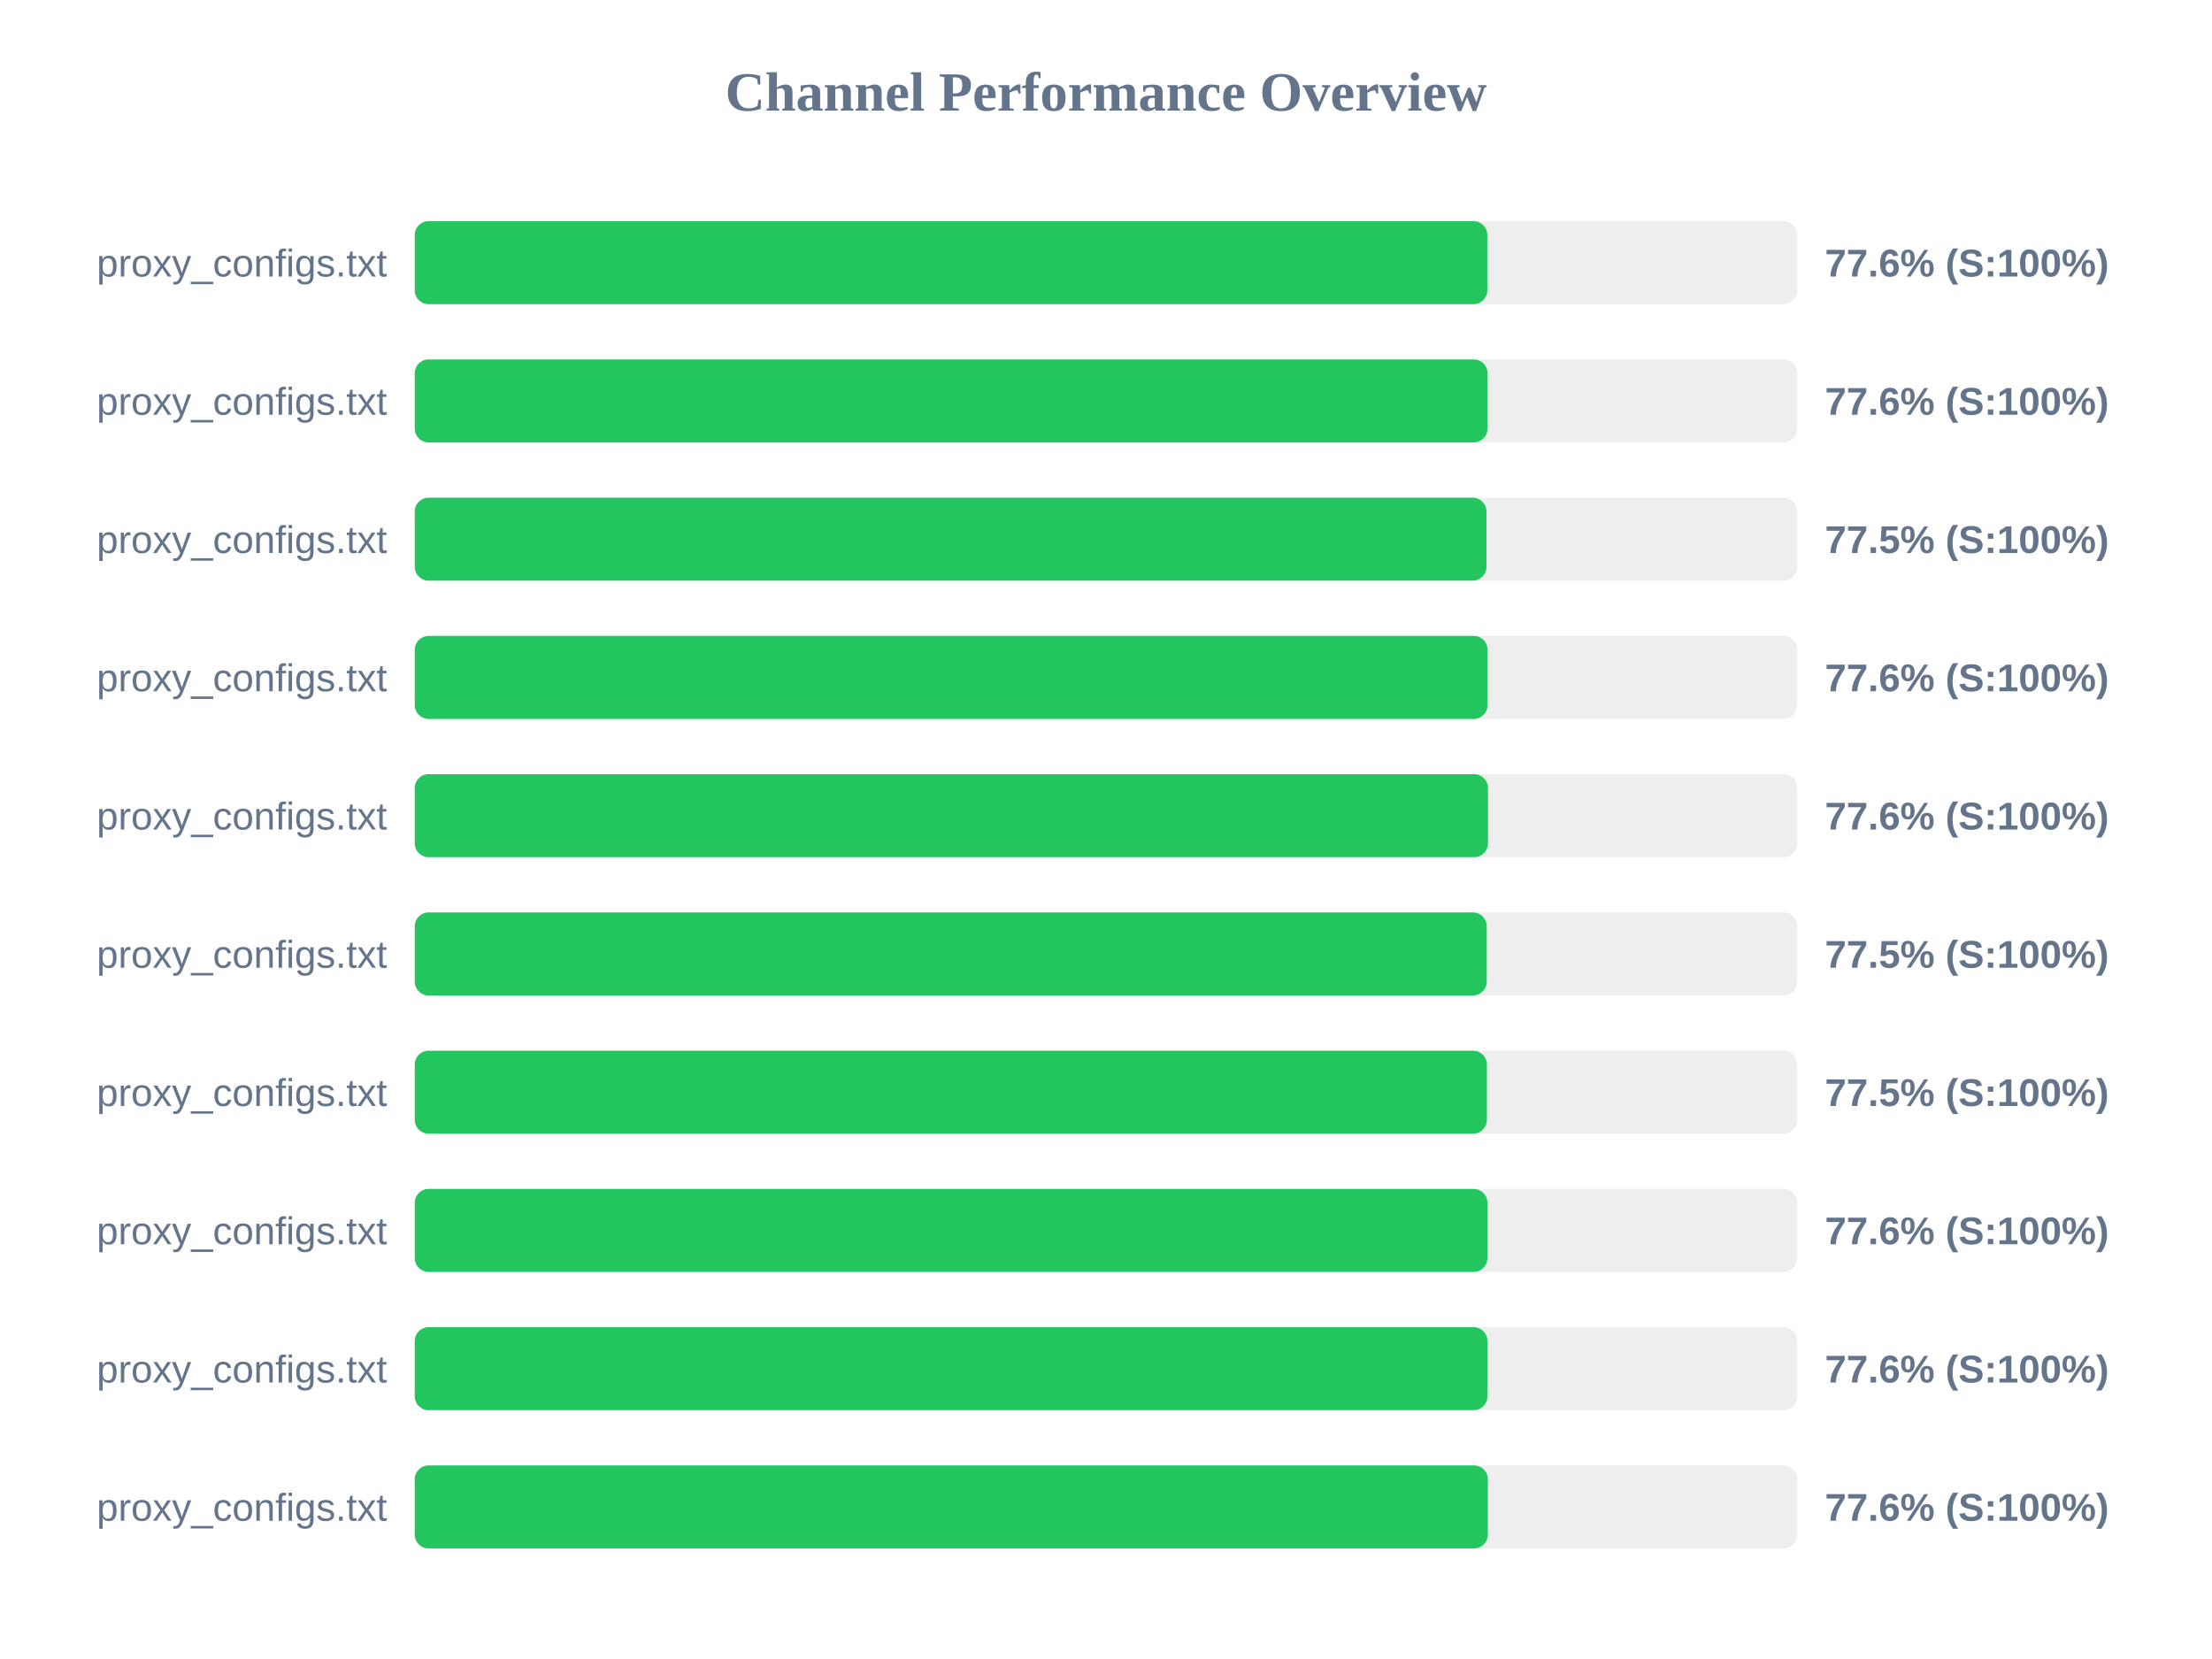
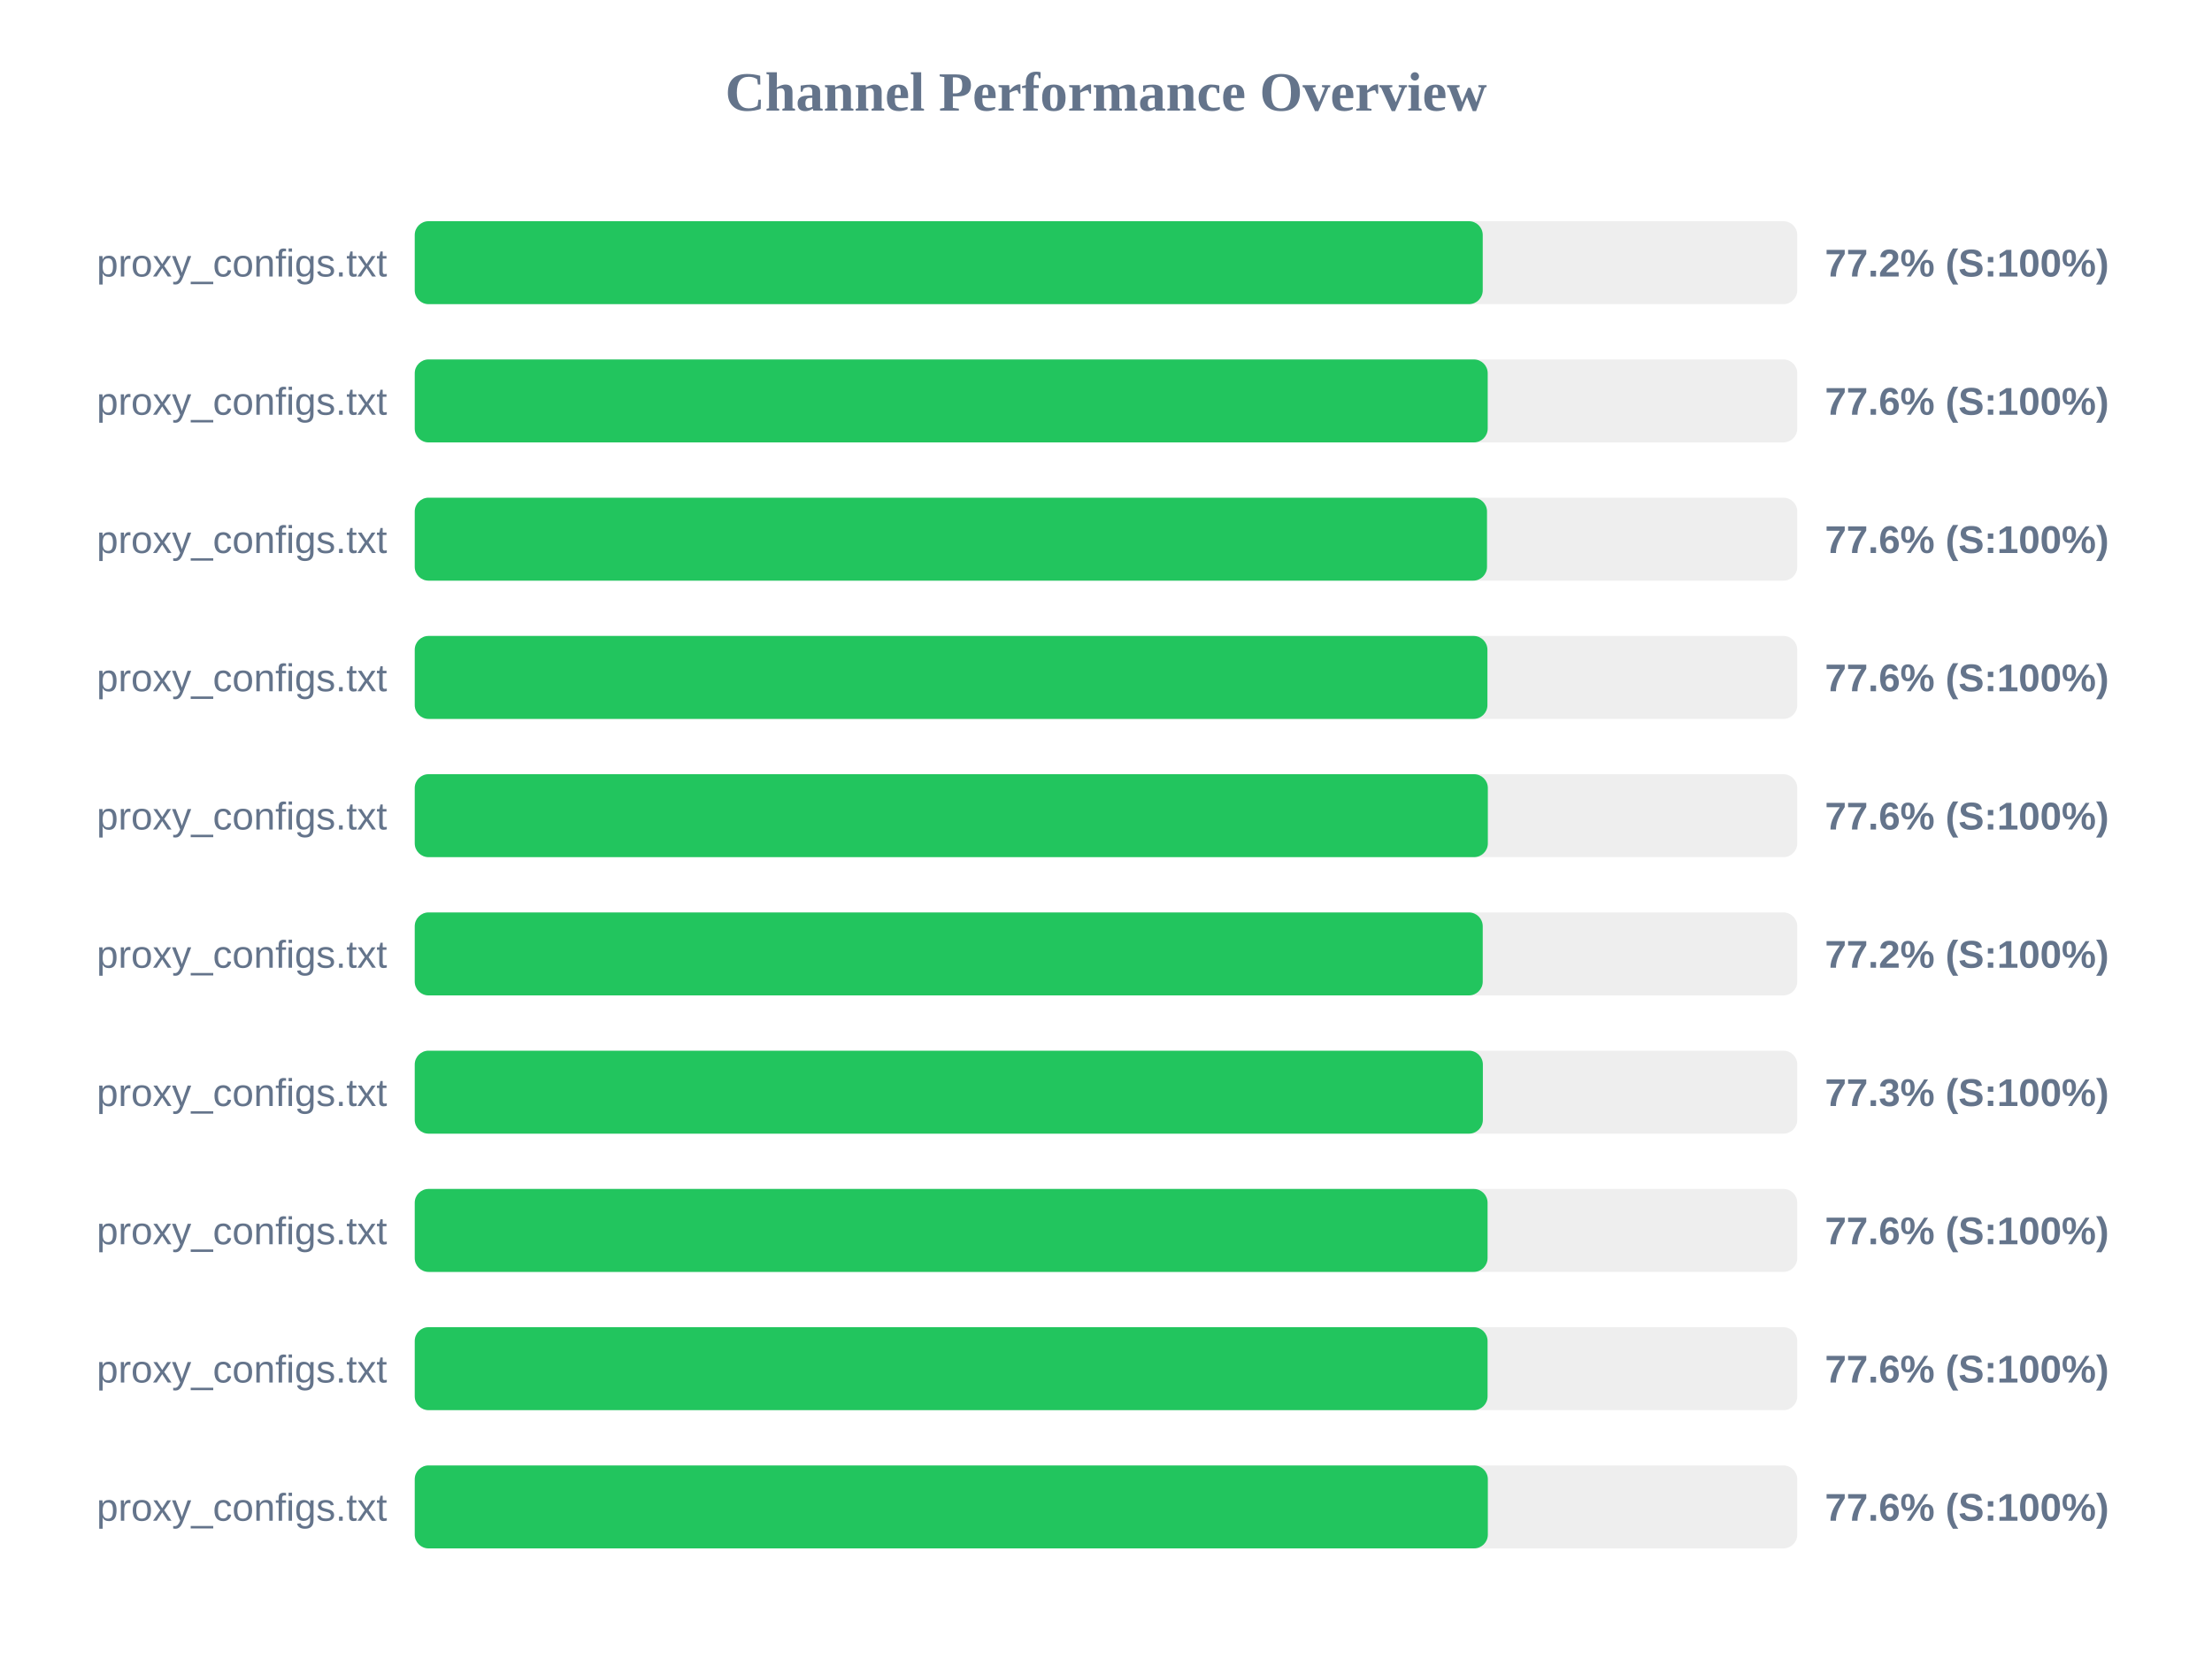
<svg xmlns="http://www.w3.org/2000/svg" width="800" height="600" version="1.1">
  <style>
        .row { font: 14px Arial; fill: #64748b; }
        .score { font: bold 14px Arial; fill: #64748b; }
    </style>
  <text x="400" y="40" text-anchor="middle" font-size="20px" font-weight="bold" fill="#64748b">Channel Performance Overview</text>
  <rect x="150" y="80" width="500" height="30" fill="#eee" rx="5" />
-   <rect x="150" y="80" width="387.9" height="30" fill="#22c55e" rx="5" />
+   <rect x="150" y="80" width="386.25" height="30" fill="#22c55e" rx="5" />
  <text x="140" y="100" text-anchor="end" class="row">proxy_configs.txt</text>
-   <text x="660" y="100" text-anchor="start" class="score">77.6% (S:100%)</text>
+   <text x="660" y="100" text-anchor="start" class="score">77.2% (S:100%)</text>
  <rect x="150" y="130" width="500" height="30" fill="#eee" rx="5" />
-   <rect x="150" y="130" width="388.0" height="30" fill="#22c55e" rx="5" />
+   <rect x="150" y="130" width="388.05" height="30" fill="#22c55e" rx="5" />
  <text x="140" y="150" text-anchor="end" class="row">proxy_configs.txt</text>
  <text x="660" y="150" text-anchor="start" class="score">77.6% (S:100%)</text>
  <rect x="150" y="180" width="500" height="30" fill="#eee" rx="5" />
-   <rect x="150" y="180" width="387.6" height="30" fill="#22c55e" rx="5" />
+   <rect x="150" y="180" width="387.8" height="30" fill="#22c55e" rx="5" />
  <text x="140" y="200" text-anchor="end" class="row">proxy_configs.txt</text>
-   <text x="660" y="200" text-anchor="start" class="score">77.5% (S:100%)</text>
+   <text x="660" y="200" text-anchor="start" class="score">77.6% (S:100%)</text>
  <rect x="150" y="230" width="500" height="30" fill="#eee" rx="5" />
-   <rect x="150" y="230" width="388.0" height="30" fill="#22c55e" rx="5" />
+   <rect x="150" y="230" width="387.95" height="30" fill="#22c55e" rx="5" />
  <text x="140" y="250" text-anchor="end" class="row">proxy_configs.txt</text>
  <text x="660" y="250" text-anchor="start" class="score">77.6% (S:100%)</text>
  <rect x="150" y="280" width="500" height="30" fill="#eee" rx="5" />
-   <rect x="150" y="280" width="388.15" height="30" fill="#22c55e" rx="5" />
+   <rect x="150" y="280" width="388.1" height="30" fill="#22c55e" rx="5" />
  <text x="140" y="300" text-anchor="end" class="row">proxy_configs.txt</text>
  <text x="660" y="300" text-anchor="start" class="score">77.6% (S:100%)</text>
  <rect x="150" y="330" width="500" height="30" fill="#eee" rx="5" />
-   <rect x="150" y="330" width="387.7" height="30" fill="#22c55e" rx="5" />
+   <rect x="150" y="330" width="386.25" height="30" fill="#22c55e" rx="5" />
  <text x="140" y="350" text-anchor="end" class="row">proxy_configs.txt</text>
-   <text x="660" y="350" text-anchor="start" class="score">77.5% (S:100%)</text>
+   <text x="660" y="350" text-anchor="start" class="score">77.2% (S:100%)</text>
  <rect x="150" y="380" width="500" height="30" fill="#eee" rx="5" />
-   <rect x="150" y="380" width="387.75" height="30" fill="#22c55e" rx="5" />
+   <rect x="150" y="380" width="386.3" height="30" fill="#22c55e" rx="5" />
  <text x="140" y="400" text-anchor="end" class="row">proxy_configs.txt</text>
-   <text x="660" y="400" text-anchor="start" class="score">77.5% (S:100%)</text>
+   <text x="660" y="400" text-anchor="start" class="score">77.3% (S:100%)</text>
  <rect x="150" y="430" width="500" height="30" fill="#eee" rx="5" />
-   <rect x="150" y="430" width="387.95" height="30" fill="#22c55e" rx="5" />
+   <rect x="150" y="430" width="388.0" height="30" fill="#22c55e" rx="5" />
  <text x="140" y="450" text-anchor="end" class="row">proxy_configs.txt</text>
  <text x="660" y="450" text-anchor="start" class="score">77.6% (S:100%)</text>
  <rect x="150" y="480" width="500" height="30" fill="#eee" rx="5" />
-   <rect x="150" y="480" width="387.95" height="30" fill="#22c55e" rx="5" />
+   <rect x="150" y="480" width="388.0" height="30" fill="#22c55e" rx="5" />
  <text x="140" y="500" text-anchor="end" class="row">proxy_configs.txt</text>
  <text x="660" y="500" text-anchor="start" class="score">77.6% (S:100%)</text>
  <rect x="150" y="530" width="500" height="30" fill="#eee" rx="5" />
  <rect x="150" y="530" width="388.1" height="30" fill="#22c55e" rx="5" />
  <text x="140" y="550" text-anchor="end" class="row">proxy_configs.txt</text>
  <text x="660" y="550" text-anchor="start" class="score">77.6% (S:100%)</text>
</svg>
